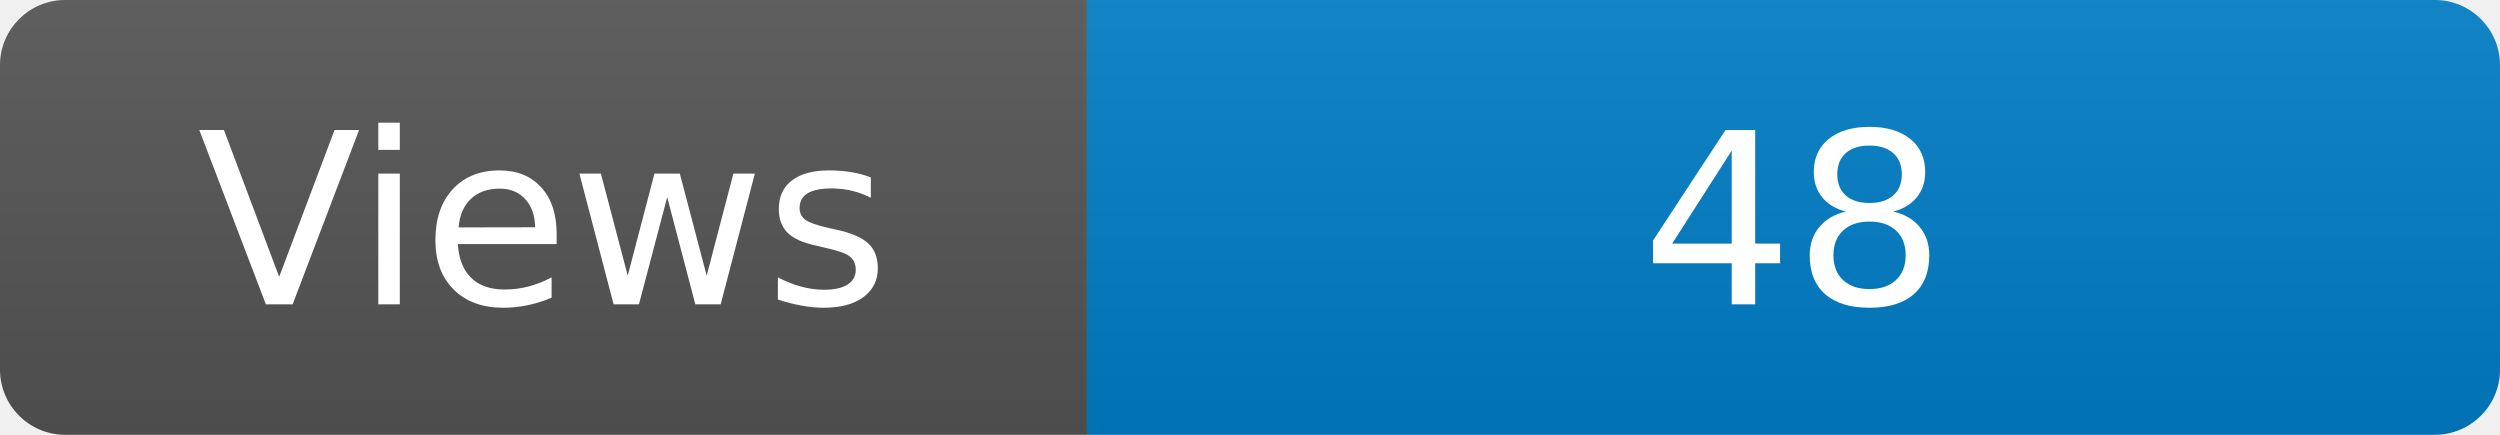
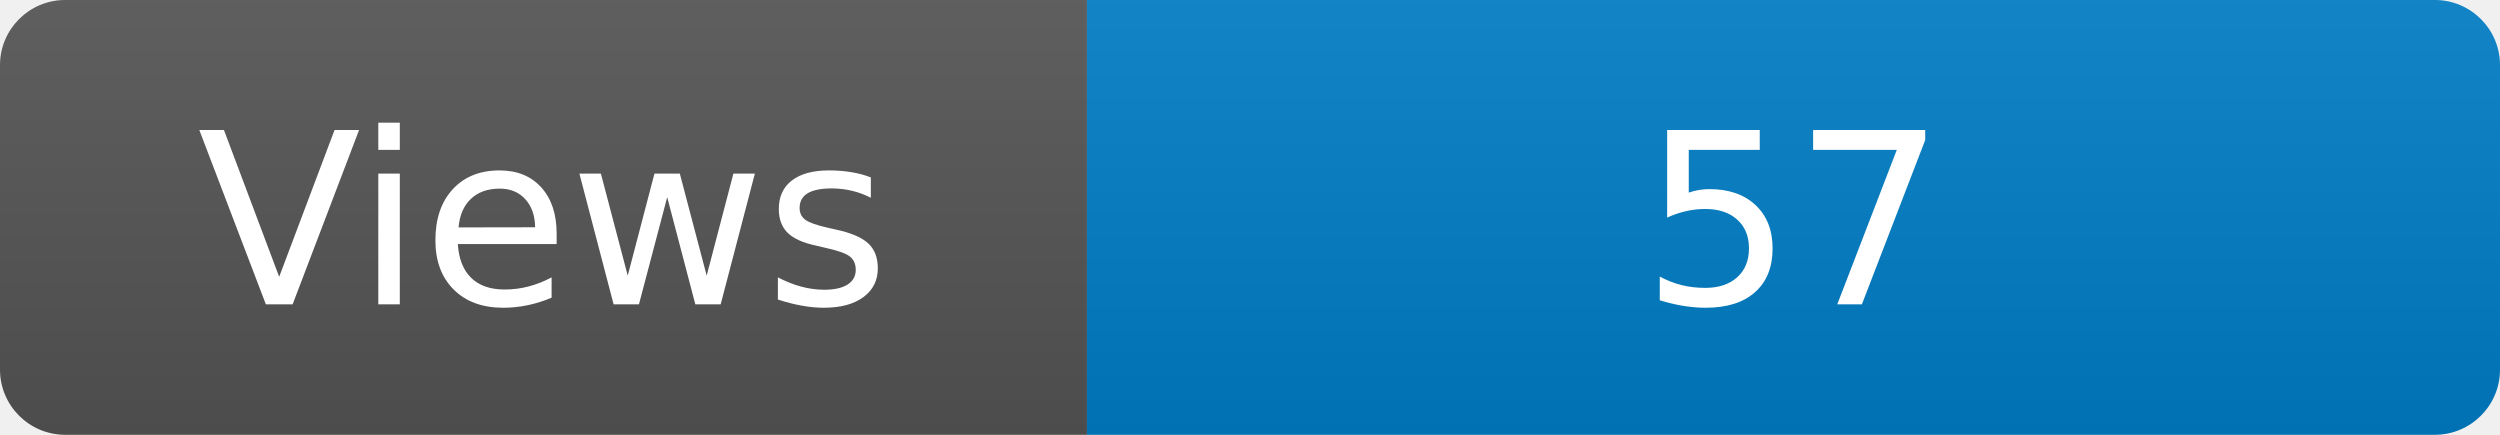
<svg xmlns="http://www.w3.org/2000/svg" width="115" height="20" role="img" aria-label="Maintained?: yes">
  <linearGradient id="s" x2="0" y2="100%">
    <stop offset="0" stop-color="#bbb" stop-opacity=".1" />
    <stop offset="1" stop-opacity=".1" />
  </linearGradient>
  <clipPath id="r">
    <rect width="115" height="20" rx="3" fill="#fff" />
  </clipPath>
  <g clip-path="url(#r)">
    <rect width="50" height="20" fill="#555" />
    <rect x="50" width="160" height="20" fill="#007ec6" />
    <rect width="115" height="20" fill="url(#s)" />
  </g>
  <g fill="#fff" text-anchor="middle" font-family="Verdana,Geneva,DejaVu Sans,sans-serif" font-size="110">
    <text x="250" y="140" transform="scale(.1)" fill="#fff">Views</text>
-     <text x="825" y="140" transform="scale(.1)" fill="#fff">48</text>
+     <text x="825" y="140" transform="scale(.1)" fill="#fff">57</text>
  </g>
</svg>
